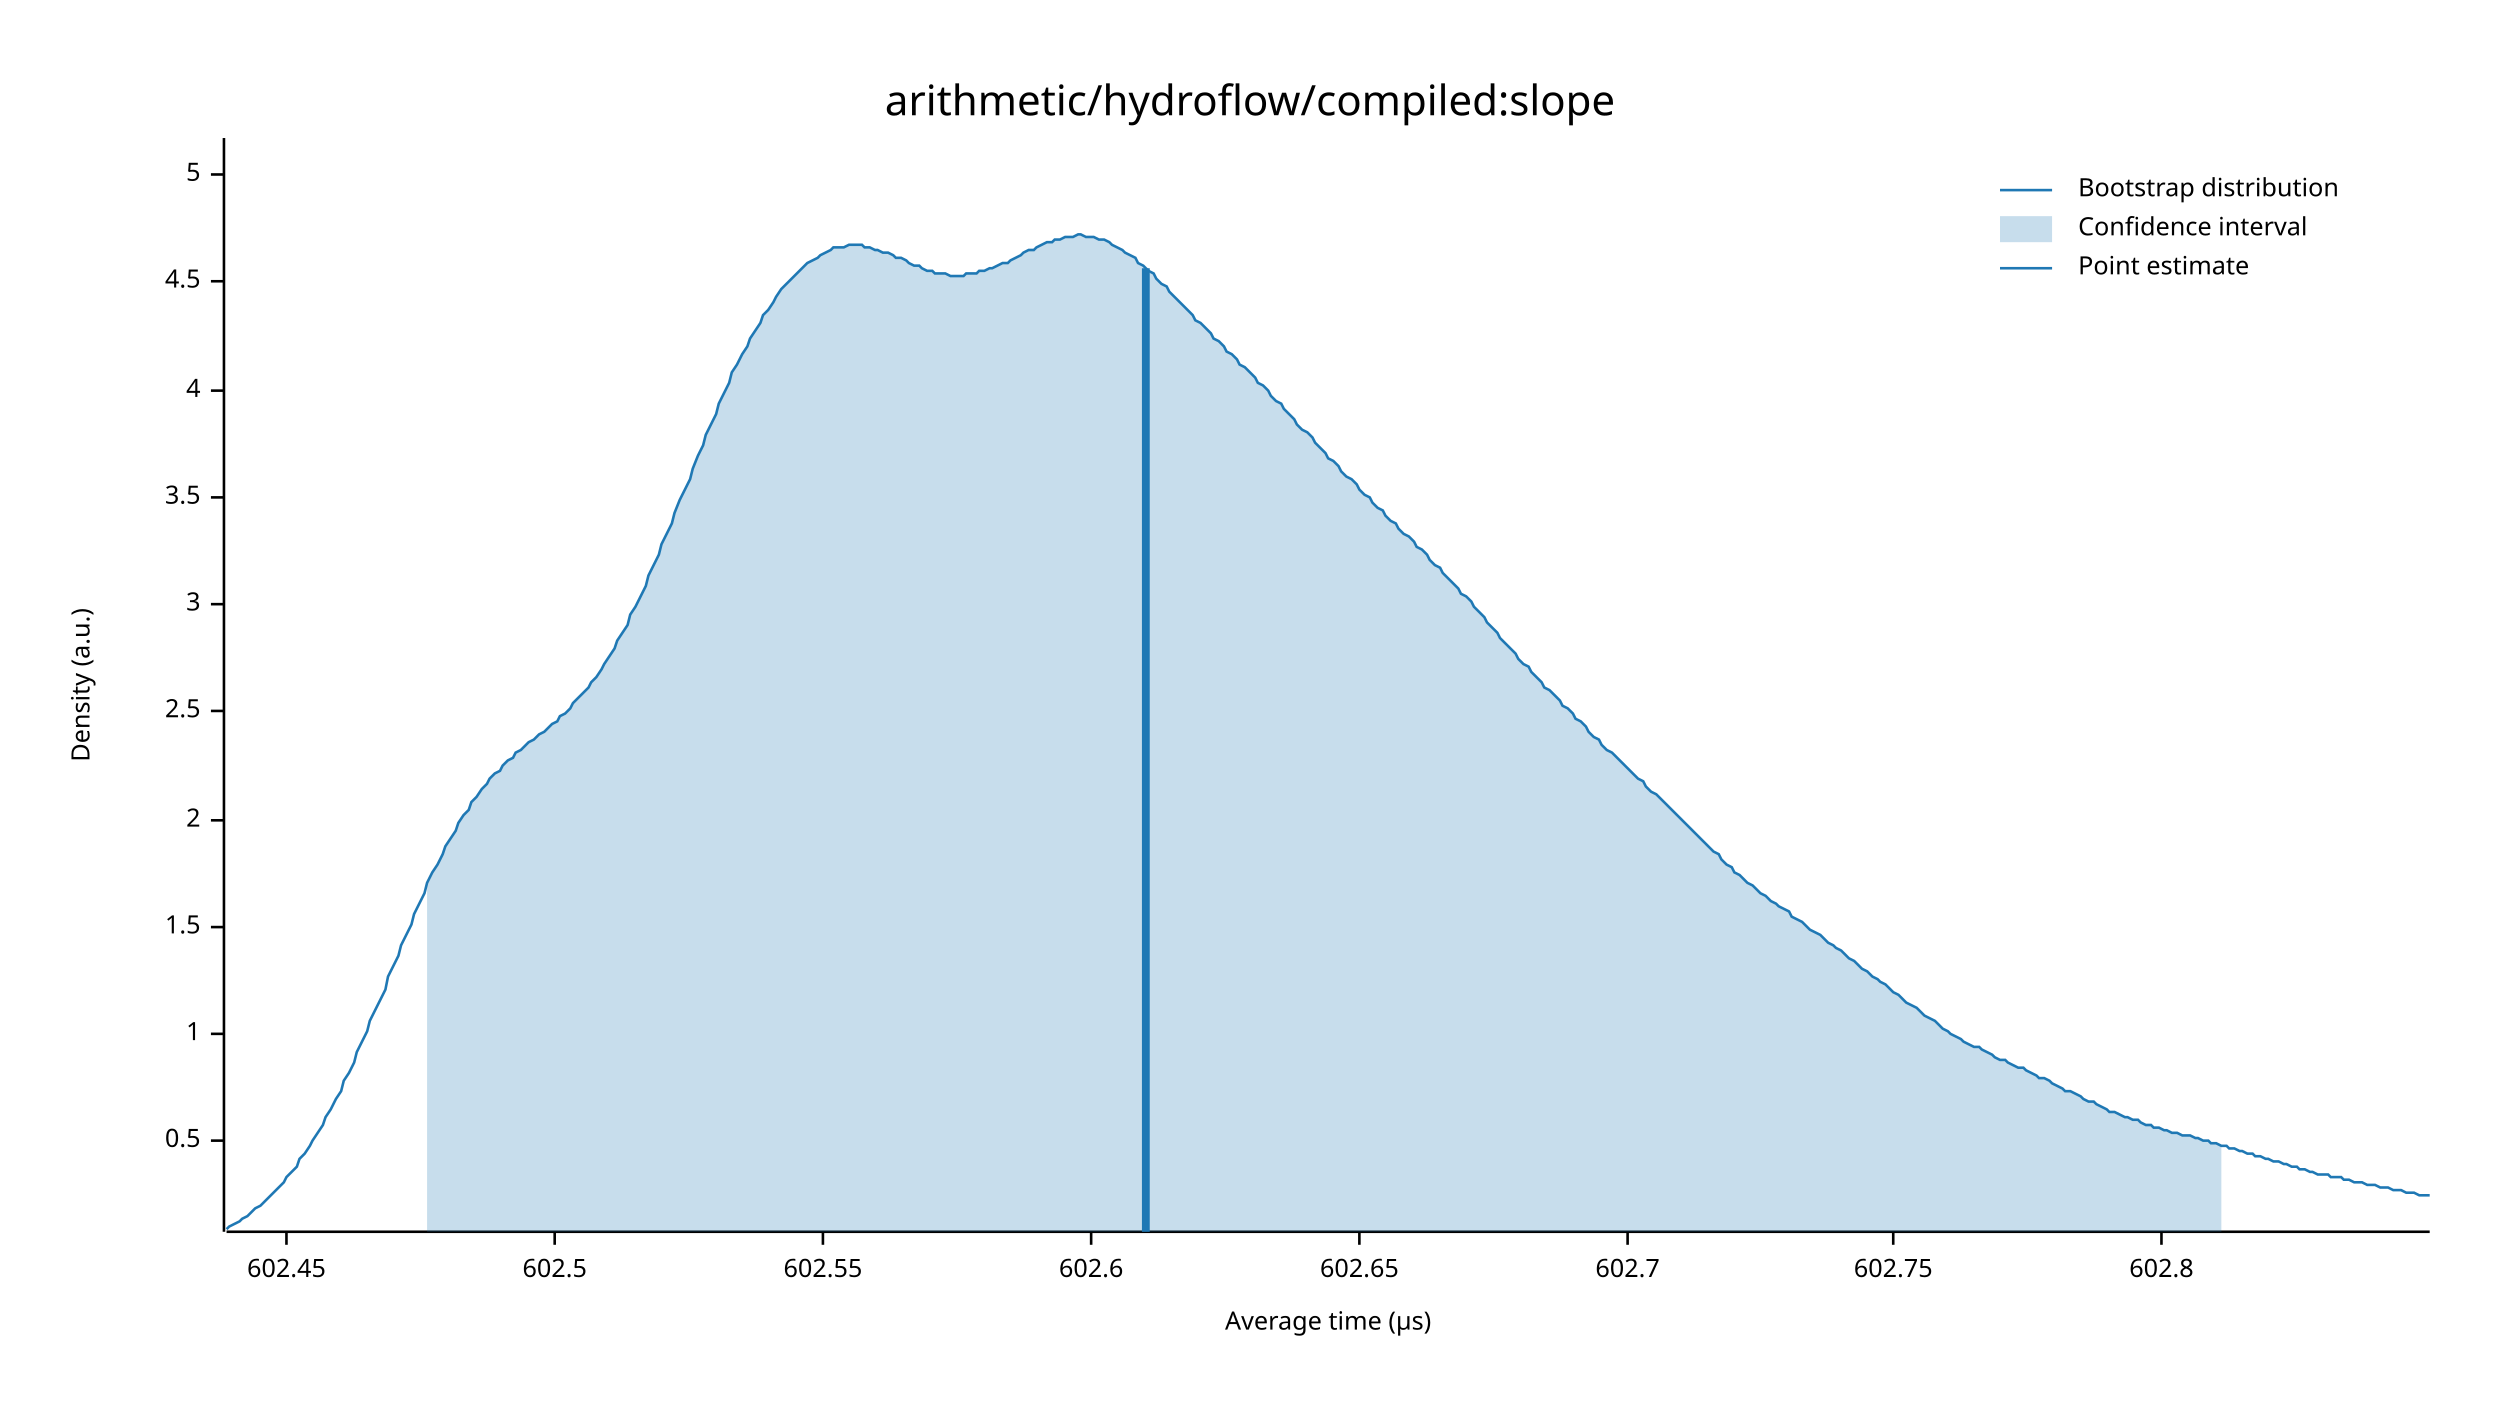
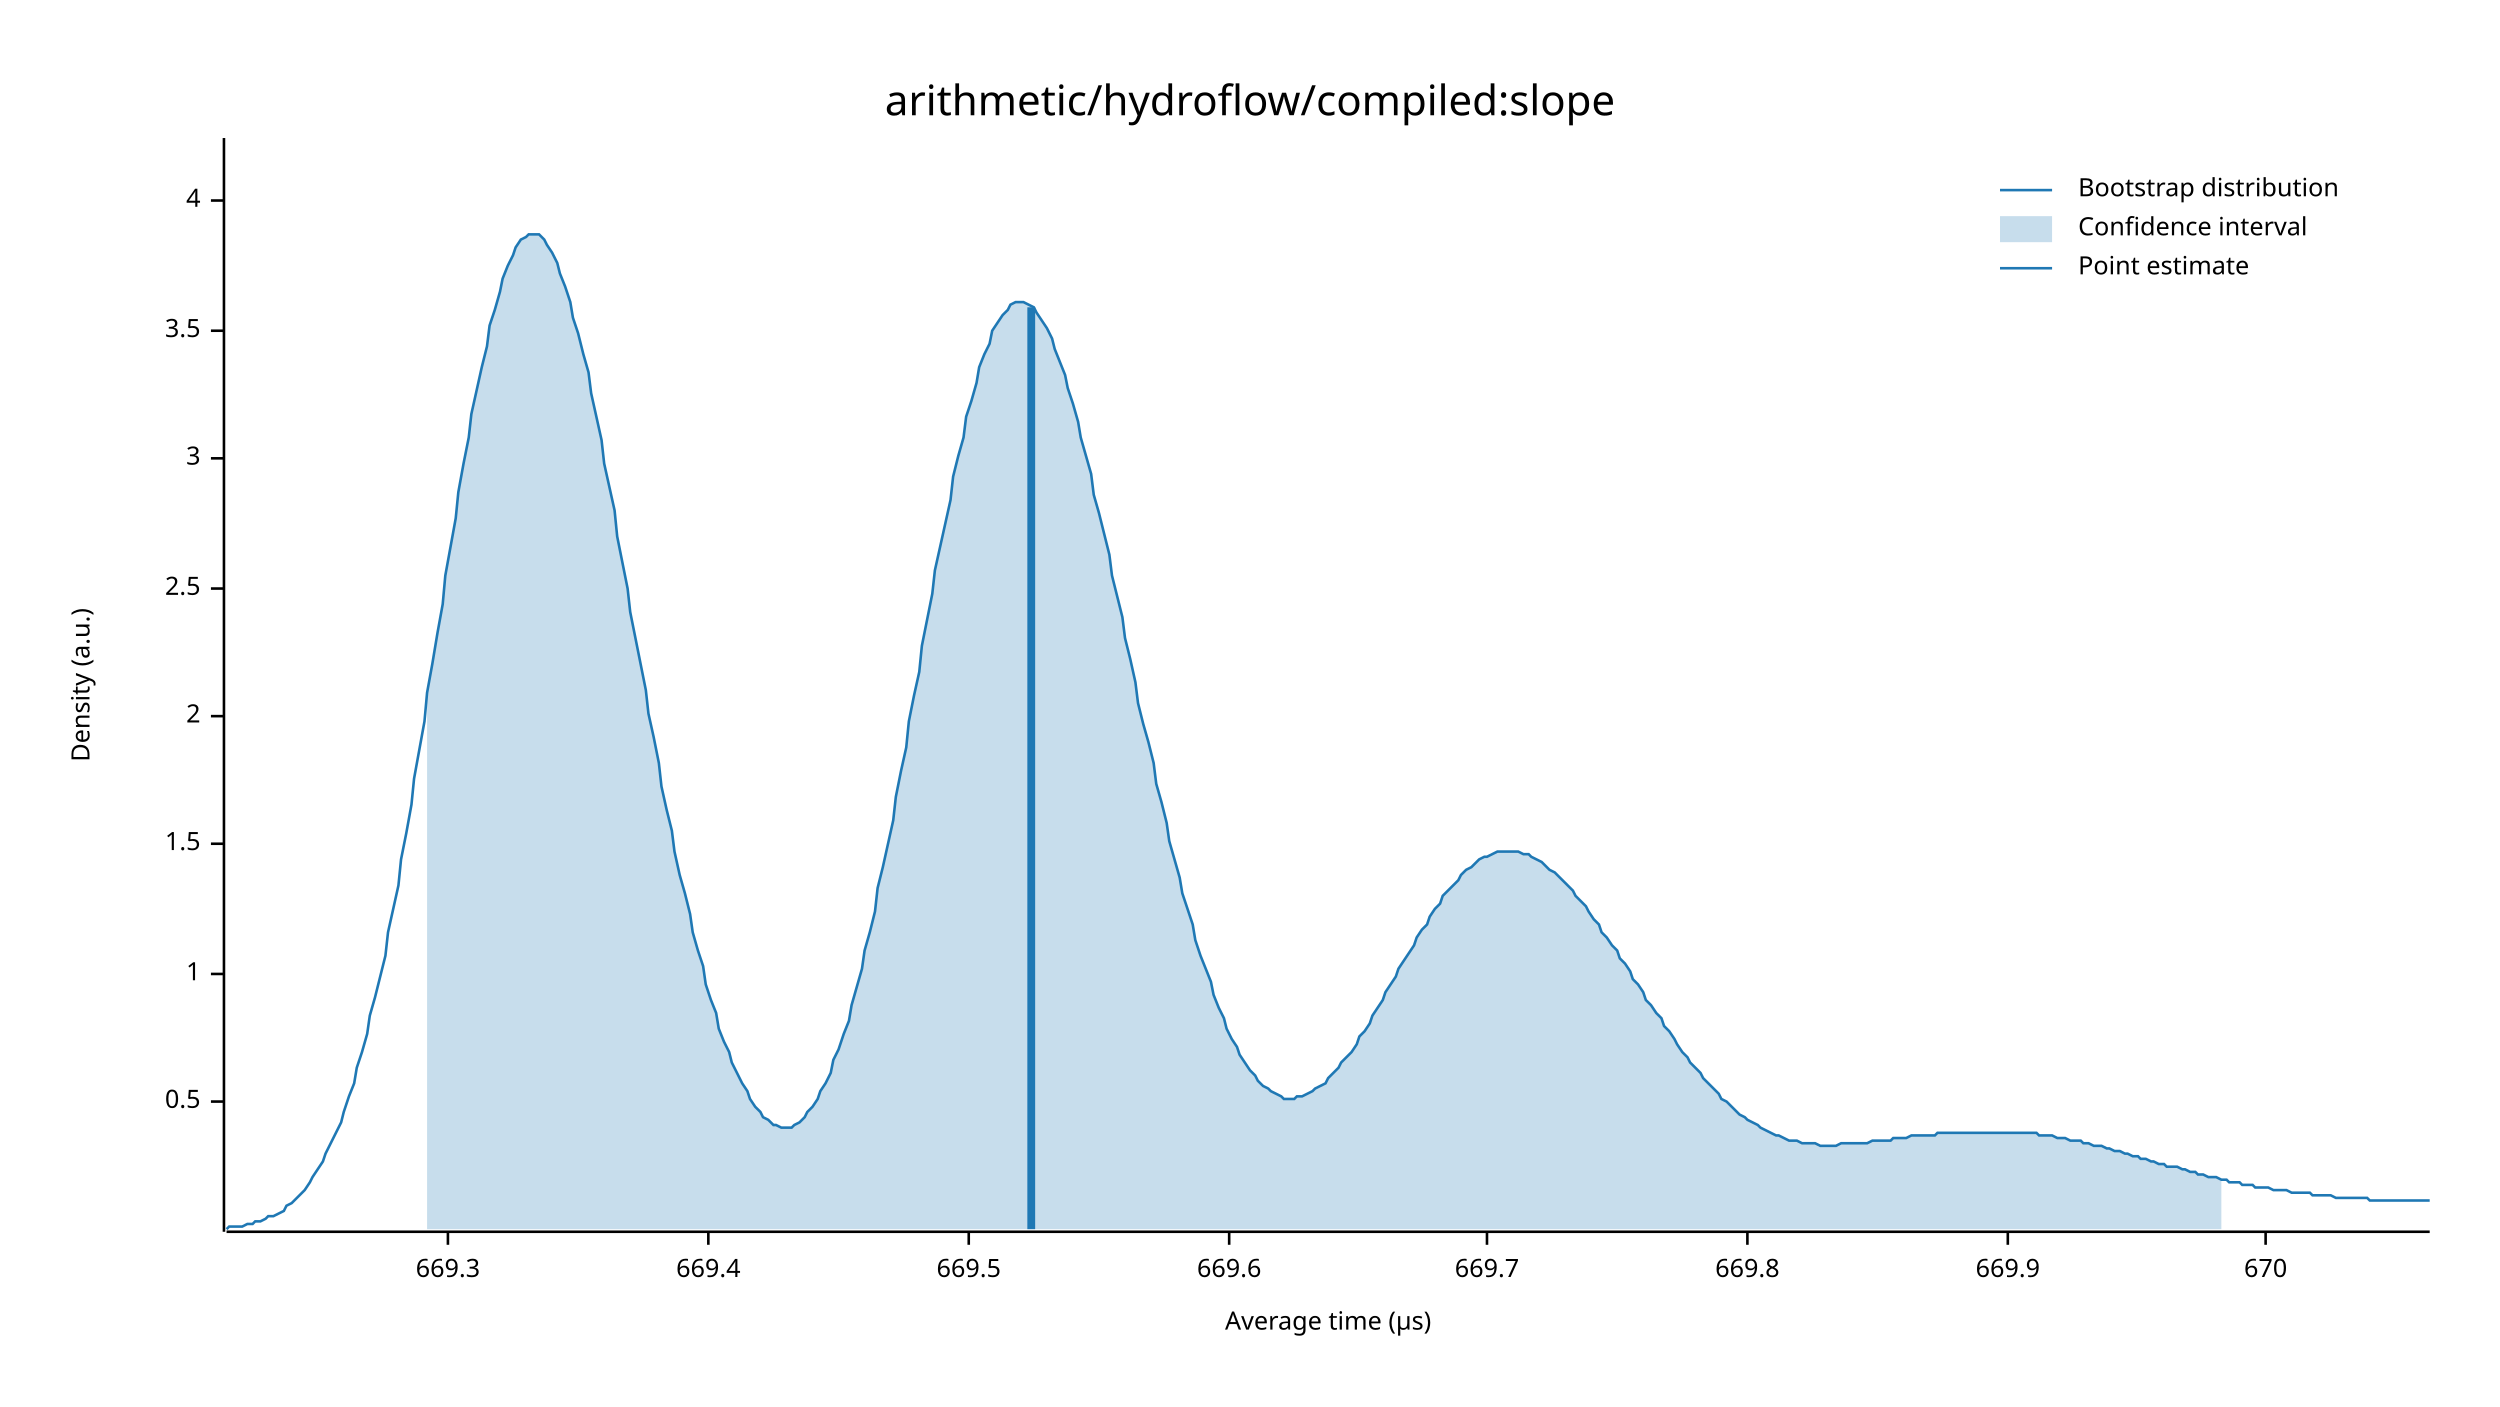
<svg xmlns="http://www.w3.org/2000/svg" width="960" height="540" viewBox="0 0 960 540">
  <text x="480" y="32" dy="0.76em" text-anchor="middle" font-family="sans-serif" font-size="16.129" opacity="1" fill="#000000">
arithmetic/hydroflow/compiled:slope
</text>
  <text x="27" y="263" dy="0.76em" text-anchor="middle" font-family="sans-serif" font-size="9.677" opacity="1" fill="#000000" transform="rotate(270, 27, 263)">
Density (a.u.)
</text>
  <text x="510" y="513" dy="-0.5ex" text-anchor="middle" font-family="sans-serif" font-size="9.677" opacity="1" fill="#000000">
Average time (µs)
</text>
  <polyline fill="none" opacity="1" stroke="#000000" stroke-width="1" points="86,53 86,473 " />
-   <text x="77" y="438" dy="0.5ex" text-anchor="end" font-family="sans-serif" font-size="9.677" opacity="1" fill="#000000">
+   <text x="77" y="423" dy="0.5ex" text-anchor="end" font-family="sans-serif" font-size="9.677" opacity="1" fill="#000000">
0.5
</text>
-   <polyline fill="none" opacity="1" stroke="#000000" stroke-width="1" points="81,438 86,438 " />
-   <text x="77" y="397" dy="0.5ex" text-anchor="end" font-family="sans-serif" font-size="9.677" opacity="1" fill="#000000">
+   <polyline fill="none" opacity="1" stroke="#000000" stroke-width="1" points="81,423 86,423 " />
+   <text x="77" y="374" dy="0.5ex" text-anchor="end" font-family="sans-serif" font-size="9.677" opacity="1" fill="#000000">
1
</text>
-   <polyline fill="none" opacity="1" stroke="#000000" stroke-width="1" points="81,397 86,397 " />
-   <text x="77" y="356" dy="0.5ex" text-anchor="end" font-family="sans-serif" font-size="9.677" opacity="1" fill="#000000">
+   <polyline fill="none" opacity="1" stroke="#000000" stroke-width="1" points="81,374 86,374 " />
+   <text x="77" y="324" dy="0.5ex" text-anchor="end" font-family="sans-serif" font-size="9.677" opacity="1" fill="#000000">
1.5
</text>
-   <polyline fill="none" opacity="1" stroke="#000000" stroke-width="1" points="81,356 86,356 " />
-   <text x="77" y="315" dy="0.5ex" text-anchor="end" font-family="sans-serif" font-size="9.677" opacity="1" fill="#000000">
+   <polyline fill="none" opacity="1" stroke="#000000" stroke-width="1" points="81,324 86,324 " />
+   <text x="77" y="275" dy="0.5ex" text-anchor="end" font-family="sans-serif" font-size="9.677" opacity="1" fill="#000000">
2
</text>
-   <polyline fill="none" opacity="1" stroke="#000000" stroke-width="1" points="81,315 86,315 " />
-   <text x="77" y="273" dy="0.5ex" text-anchor="end" font-family="sans-serif" font-size="9.677" opacity="1" fill="#000000">
+   <polyline fill="none" opacity="1" stroke="#000000" stroke-width="1" points="81,275 86,275 " />
+   <text x="77" y="226" dy="0.5ex" text-anchor="end" font-family="sans-serif" font-size="9.677" opacity="1" fill="#000000">
2.5
</text>
-   <polyline fill="none" opacity="1" stroke="#000000" stroke-width="1" points="81,273 86,273 " />
-   <text x="77" y="232" dy="0.5ex" text-anchor="end" font-family="sans-serif" font-size="9.677" opacity="1" fill="#000000">
+   <polyline fill="none" opacity="1" stroke="#000000" stroke-width="1" points="81,226 86,226 " />
+   <text x="77" y="176" dy="0.5ex" text-anchor="end" font-family="sans-serif" font-size="9.677" opacity="1" fill="#000000">
3
</text>
-   <polyline fill="none" opacity="1" stroke="#000000" stroke-width="1" points="81,232 86,232 " />
-   <text x="77" y="191" dy="0.5ex" text-anchor="end" font-family="sans-serif" font-size="9.677" opacity="1" fill="#000000">
+   <polyline fill="none" opacity="1" stroke="#000000" stroke-width="1" points="81,176 86,176 " />
+   <text x="77" y="127" dy="0.5ex" text-anchor="end" font-family="sans-serif" font-size="9.677" opacity="1" fill="#000000">
3.5
</text>
-   <polyline fill="none" opacity="1" stroke="#000000" stroke-width="1" points="81,191 86,191 " />
-   <text x="77" y="150" dy="0.5ex" text-anchor="end" font-family="sans-serif" font-size="9.677" opacity="1" fill="#000000">
+   <polyline fill="none" opacity="1" stroke="#000000" stroke-width="1" points="81,127 86,127 " />
+   <text x="77" y="77" dy="0.5ex" text-anchor="end" font-family="sans-serif" font-size="9.677" opacity="1" fill="#000000">
4
</text>
-   <polyline fill="none" opacity="1" stroke="#000000" stroke-width="1" points="81,150 86,150 " />
-   <text x="77" y="108" dy="0.5ex" text-anchor="end" font-family="sans-serif" font-size="9.677" opacity="1" fill="#000000">
- 4.5
+   <polyline fill="none" opacity="1" stroke="#000000" stroke-width="1" points="81,77 86,77 " />
+   <polyline fill="none" opacity="1" stroke="#000000" stroke-width="1" points="87,473 933,473 " />
+   <text x="172" y="483" dy="0.76em" text-anchor="middle" font-family="sans-serif" font-size="9.677" opacity="1" fill="#000000">
+ 669.3
</text>
-   <polyline fill="none" opacity="1" stroke="#000000" stroke-width="1" points="81,108 86,108 " />
-   <text x="77" y="67" dy="0.5ex" text-anchor="end" font-family="sans-serif" font-size="9.677" opacity="1" fill="#000000">
- 5
+   <polyline fill="none" opacity="1" stroke="#000000" stroke-width="1" points="172,473 172,478 " />
+   <text x="272" y="483" dy="0.76em" text-anchor="middle" font-family="sans-serif" font-size="9.677" opacity="1" fill="#000000">
+ 669.4
</text>
-   <polyline fill="none" opacity="1" stroke="#000000" stroke-width="1" points="81,67 86,67 " />
-   <polyline fill="none" opacity="1" stroke="#000000" stroke-width="1" points="87,473 933,473 " />
-   <text x="110" y="483" dy="0.76em" text-anchor="middle" font-family="sans-serif" font-size="9.677" opacity="1" fill="#000000">
- 602.45
+   <polyline fill="none" opacity="1" stroke="#000000" stroke-width="1" points="272,473 272,478 " />
+   <text x="372" y="483" dy="0.76em" text-anchor="middle" font-family="sans-serif" font-size="9.677" opacity="1" fill="#000000">
+ 669.5
</text>
-   <polyline fill="none" opacity="1" stroke="#000000" stroke-width="1" points="110,473 110,478 " />
-   <text x="213" y="483" dy="0.76em" text-anchor="middle" font-family="sans-serif" font-size="9.677" opacity="1" fill="#000000">
- 602.5
+   <polyline fill="none" opacity="1" stroke="#000000" stroke-width="1" points="372,473 372,478 " />
+   <text x="472" y="483" dy="0.76em" text-anchor="middle" font-family="sans-serif" font-size="9.677" opacity="1" fill="#000000">
+ 669.6
</text>
-   <polyline fill="none" opacity="1" stroke="#000000" stroke-width="1" points="213,473 213,478 " />
-   <text x="316" y="483" dy="0.76em" text-anchor="middle" font-family="sans-serif" font-size="9.677" opacity="1" fill="#000000">
- 602.55
+   <polyline fill="none" opacity="1" stroke="#000000" stroke-width="1" points="472,473 472,478 " />
+   <text x="571" y="483" dy="0.76em" text-anchor="middle" font-family="sans-serif" font-size="9.677" opacity="1" fill="#000000">
+ 669.7
</text>
-   <polyline fill="none" opacity="1" stroke="#000000" stroke-width="1" points="316,473 316,478 " />
-   <text x="419" y="483" dy="0.76em" text-anchor="middle" font-family="sans-serif" font-size="9.677" opacity="1" fill="#000000">
- 602.6
+   <polyline fill="none" opacity="1" stroke="#000000" stroke-width="1" points="571,473 571,478 " />
+   <text x="671" y="483" dy="0.76em" text-anchor="middle" font-family="sans-serif" font-size="9.677" opacity="1" fill="#000000">
+ 669.8
</text>
-   <polyline fill="none" opacity="1" stroke="#000000" stroke-width="1" points="419,473 419,478 " />
-   <text x="522" y="483" dy="0.76em" text-anchor="middle" font-family="sans-serif" font-size="9.677" opacity="1" fill="#000000">
- 602.65
+   <polyline fill="none" opacity="1" stroke="#000000" stroke-width="1" points="671,473 671,478 " />
+   <text x="771" y="483" dy="0.76em" text-anchor="middle" font-family="sans-serif" font-size="9.677" opacity="1" fill="#000000">
+ 669.9
</text>
-   <polyline fill="none" opacity="1" stroke="#000000" stroke-width="1" points="522,473 522,478 " />
-   <text x="625" y="483" dy="0.76em" text-anchor="middle" font-family="sans-serif" font-size="9.677" opacity="1" fill="#000000">
- 602.7
+   <polyline fill="none" opacity="1" stroke="#000000" stroke-width="1" points="771,473 771,478 " />
+   <text x="870" y="483" dy="0.76em" text-anchor="middle" font-family="sans-serif" font-size="9.677" opacity="1" fill="#000000">
+ 670
</text>
-   <polyline fill="none" opacity="1" stroke="#000000" stroke-width="1" points="625,473 625,478 " />
-   <text x="727" y="483" dy="0.76em" text-anchor="middle" font-family="sans-serif" font-size="9.677" opacity="1" fill="#000000">
- 602.75
- </text>
-   <polyline fill="none" opacity="1" stroke="#000000" stroke-width="1" points="727,473 727,478 " />
-   <text x="830" y="483" dy="0.76em" text-anchor="middle" font-family="sans-serif" font-size="9.677" opacity="1" fill="#000000">
- 602.8
- </text>
-   <polyline fill="none" opacity="1" stroke="#000000" stroke-width="1" points="830,473 830,478 " />
-   <polyline fill="none" opacity="1" stroke="#1F78B4" stroke-width="1" points="87,472 88,471 90,470 92,469 93,468 95,467 97,465 98,464 100,463 102,461 103,460 105,458 107,456 109,454 110,452 112,450 114,448 115,445 117,443 119,440 120,438 122,435 124,432 125,429 127,426 129,422 131,419 132,415 134,412 136,408 137,404 139,400 141,396 142,392 144,388 146,384 148,380 149,375 151,371 153,367 154,363 156,359 158,355 159,351 161,347 163,343 164,339 166,335 168,332 170,328 171,325 173,322 175,319 176,316 178,313 180,311 181,308 183,306 185,303 187,301 188,299 190,297 192,296 193,294 195,292 197,291 198,289 200,288 202,286 203,285 205,284 207,282 209,281 210,280 212,278 214,277 215,275 217,274 219,272 220,270 222,268 224,266 226,264 227,262 229,260 231,257 232,255 234,252 236,249 237,246 239,243 241,240 242,236 244,233 246,229 248,225 249,221 251,217 253,213 254,209 256,205 258,201 259,197 261,192 263,188 265,184 266,180 268,175 270,171 271,167 273,163 275,159 276,155 278,151 280,147 281,143 283,140 285,136 287,133 288,130 290,127 292,124 293,121 295,119 297,116 298,114 300,111 302,109 304,107 305,106 307,104 309,102 310,101 312,100 314,99 315,98 317,97 319,96 320,95 322,95 324,95 326,94 327,94 329,94 331,94 332,95 334,95 336,96 337,96 339,97 341,97 343,98 344,99 346,99 348,100 349,101 351,102 353,102 354,103 356,104 358,104 359,105 361,105 363,105 365,106 366,106 368,106 370,106 371,105 373,105 375,105 376,104 378,104 380,103 381,103 383,102 385,101 387,101 388,100 390,99 392,98 393,97 395,96 397,96 398,95 400,94 402,93 404,93 405,92 407,92 409,91 410,91 412,91 414,90 415,90 417,91 419,91 420,91 422,92 424,92 426,93 427,94 429,95 431,96 432,97 434,98 436,99 437,101 439,102 441,104 443,105 444,107 446,109 448,110 449,112 451,114 453,116 454,117 456,119 458,121 459,123 461,124 463,126 465,128 466,130 468,131 470,133 471,135 473,136 475,138 476,140 478,141 480,143 482,145 483,147 485,148 487,150 488,152 490,154 492,155 493,157 495,159 497,161 498,163 500,165 502,166 504,168 505,170 507,172 509,174 510,176 512,177 514,179 515,181 517,183 519,184 521,186 522,188 524,190 526,191 527,193 529,195 531,196 532,198 534,200 536,201 537,203 539,205 541,206 543,208 544,210 546,211 548,213 549,215 551,217 553,218 554,220 556,222 558,224 560,226 561,228 563,229 565,231 566,233 568,235 570,237 571,239 573,241 575,243 576,245 578,247 580,249 582,251 583,253 585,255 587,256 588,258 590,260 592,262 593,264 595,265 597,267 599,269 600,271 602,272 604,274 605,276 607,277 609,279 610,281 612,283 614,284 615,286 617,288 619,289 621,291 622,292 624,294 626,296 627,297 629,299 631,300 632,302 634,304 636,305 638,307 639,308 641,310 643,312 644,313 646,315 648,317 649,318 651,320 653,322 654,323 656,325 658,327 660,328 661,330 663,332 665,333 666,335 668,336 670,338 671,339 673,340 675,342 676,343 678,344 680,346 682,347 683,348 685,349 687,350 688,352 690,353 692,354 693,355 695,357 697,358 699,359 700,360 702,362 704,363 705,364 707,365 709,367 710,368 712,369 714,371 715,372 717,373 719,375 721,376 722,377 724,378 726,380 727,381 729,382 731,384 732,385 734,386 736,387 738,389 739,390 741,391 743,392 744,393 746,395 748,396 749,397 751,398 753,399 754,400 756,401 758,402 760,402 761,403 763,404 765,405 766,406 768,407 770,407 771,408 773,409 775,410 777,410 778,411 780,412 782,413 783,414 785,414 787,415 788,416 790,417 792,418 793,419 795,419 797,420 799,421 800,422 802,423 804,423 805,424 807,425 809,426 810,427 812,427 814,428 816,429 817,429 819,430 821,430 822,431 824,432 826,432 827,433 829,433 831,434 832,434 834,435 836,435 838,436 839,436 841,436 843,437 844,437 846,438 848,438 849,439 851,439 853,440 855,440 856,441 858,441 860,442 861,442 863,443 865,443 866,444 868,444 870,445 871,445 873,446 875,446 877,447 878,447 880,448 882,448 883,449 885,449 887,450 888,450 890,451 892,451 894,451 895,452 897,452 899,452 900,453 902,453 904,454 905,454 907,454 909,455 910,455 912,455 914,456 916,456 917,456 919,457 921,457 922,457 924,458 926,458 927,458 929,459 931,459 933,459 " />
-   <polygon opacity="0.25" fill="#1F78B4" points="164,339 166,335 168,332 170,328 171,325 173,322 175,319 176,316 178,313 180,311 181,308 183,306 185,303 187,301 188,299 190,297 192,296 193,294 195,292 197,291 198,289 200,288 202,286 203,285 205,284 207,282 209,281 210,280 212,278 214,277 215,275 217,274 219,272 220,270 222,268 224,266 226,264 227,262 229,260 231,257 232,255 234,252 236,249 237,246 239,243 241,240 242,236 244,233 246,229 248,225 249,221 251,217 253,213 254,209 256,205 258,201 259,197 261,192 263,188 265,184 266,180 268,175 270,171 271,167 273,163 275,159 276,155 278,151 280,147 281,143 283,140 285,136 287,133 288,130 290,127 292,124 293,121 295,119 297,116 298,114 300,111 302,109 304,107 305,106 307,104 309,102 310,101 312,100 314,99 315,98 317,97 319,96 320,95 322,95 324,95 326,94 327,94 329,94 331,94 332,95 334,95 336,96 337,96 339,97 341,97 343,98 344,99 346,99 348,100 349,101 351,102 353,102 354,103 356,104 358,104 359,105 361,105 363,105 365,106 366,106 368,106 370,106 371,105 373,105 375,105 376,104 378,104 380,103 381,103 383,102 385,101 387,101 388,100 390,99 392,98 393,97 395,96 397,96 398,95 400,94 402,93 404,93 405,92 407,92 409,91 410,91 412,91 414,90 415,90 417,91 419,91 420,91 422,92 424,92 426,93 427,94 429,95 431,96 432,97 434,98 436,99 437,101 439,102 441,104 443,105 444,107 446,109 448,110 449,112 451,114 453,116 454,117 456,119 458,121 459,123 461,124 463,126 465,128 466,130 468,131 470,133 471,135 473,136 475,138 476,140 478,141 480,143 482,145 483,147 485,148 487,150 488,152 490,154 492,155 493,157 495,159 497,161 498,163 500,165 502,166 504,168 505,170 507,172 509,174 510,176 512,177 514,179 515,181 517,183 519,184 521,186 522,188 524,190 526,191 527,193 529,195 531,196 532,198 534,200 536,201 537,203 539,205 541,206 543,208 544,210 546,211 548,213 549,215 551,217 553,218 554,220 556,222 558,224 560,226 561,228 563,229 565,231 566,233 568,235 570,237 571,239 573,241 575,243 576,245 578,247 580,249 582,251 583,253 585,255 587,256 588,258 590,260 592,262 593,264 595,265 597,267 599,269 600,271 602,272 604,274 605,276 607,277 609,279 610,281 612,283 614,284 615,286 617,288 619,289 621,291 622,292 624,294 626,296 627,297 629,299 631,300 632,302 634,304 636,305 638,307 639,308 641,310 643,312 644,313 646,315 648,317 649,318 651,320 653,322 654,323 656,325 658,327 660,328 661,330 663,332 665,333 666,335 668,336 670,338 671,339 673,340 675,342 676,343 678,344 680,346 682,347 683,348 685,349 687,350 688,352 690,353 692,354 693,355 695,357 697,358 699,359 700,360 702,362 704,363 705,364 707,365 709,367 710,368 712,369 714,371 715,372 717,373 719,375 721,376 722,377 724,378 726,380 727,381 729,382 731,384 732,385 734,386 736,387 738,389 739,390 741,391 743,392 744,393 746,395 748,396 749,397 751,398 753,399 754,400 756,401 758,402 760,402 761,403 763,404 765,405 766,406 768,407 770,407 771,408 773,409 775,410 777,410 778,411 780,412 782,413 783,414 785,414 787,415 788,416 790,417 792,418 793,419 795,419 797,420 799,421 800,422 802,423 804,423 805,424 807,425 809,426 810,427 812,427 814,428 816,429 817,429 819,430 821,430 822,431 824,432 826,432 827,433 829,433 831,434 832,434 834,435 836,435 838,436 839,436 841,436 843,437 844,437 846,438 848,438 849,439 851,439 853,440 853,473 164,473 " />
-   <polyline fill="none" opacity="1" stroke="#1F78B4" stroke-width="3" points="440,473 440,103 " />
+   <polyline fill="none" opacity="1" stroke="#000000" stroke-width="1" points="870,473 870,478 " />
+   <polyline fill="none" opacity="1" stroke="#1F78B4" stroke-width="1" points="87,472 88,471 90,471 92,471 93,471 95,470 97,470 98,469 100,469 102,468 103,467 105,467 107,466 109,465 110,463 112,462 114,460 115,459 117,457 119,454 120,452 122,449 124,446 125,443 127,439 129,435 131,431 132,427 134,421 136,416 137,410 139,404 141,397 142,390 144,383 146,375 148,367 149,358 151,349 153,340 154,330 156,320 158,309 159,299 161,288 163,277 164,266 166,255 168,243 170,232 171,221 173,210 175,199 176,189 178,178 180,168 181,159 183,150 185,141 187,133 188,125 190,119 192,112 193,107 195,102 197,98 198,95 200,92 202,91 203,90 205,90 207,90 209,92 210,94 212,97 214,101 215,105 217,110 219,116 220,122 222,128 224,136 226,143 227,151 229,160 231,169 232,178 234,187 236,196 237,206 239,216 241,226 242,235 244,245 246,255 248,265 249,274 251,283 253,293 254,302 256,311 258,319 259,327 261,336 263,343 265,351 266,358 268,365 270,371 271,378 273,384 275,389 276,395 278,400 280,404 281,408 283,412 285,416 287,419 288,422 290,425 292,427 293,429 295,430 297,432 298,432 300,433 302,433 304,433 305,432 307,431 309,429 310,427 312,425 314,422 315,419 317,416 319,412 320,407 322,403 324,397 326,392 327,386 329,379 331,372 332,365 334,358 336,350 337,341 339,333 341,324 343,315 344,306 346,296 348,287 349,277 351,267 353,258 354,248 356,238 358,228 359,219 361,210 363,201 365,192 366,183 368,175 370,168 371,160 373,154 375,147 376,141 378,136 380,132 381,127 383,124 385,121 387,119 388,117 390,116 392,116 393,116 395,117 397,118 398,120 400,123 402,126 404,130 405,134 407,139 409,144 410,149 412,155 414,162 415,168 417,175 419,182 420,190 422,197 424,205 426,213 427,221 429,229 431,237 432,245 434,253 436,262 437,270 439,278 441,285 443,293 444,301 446,308 448,316 449,323 451,330 453,337 454,343 456,349 458,355 459,361 461,367 463,372 465,377 466,382 468,387 470,391 471,395 473,399 475,402 476,405 478,408 480,411 482,413 483,415 485,417 487,418 488,419 490,420 492,421 493,422 495,422 497,422 498,421 500,421 502,420 504,419 505,418 507,417 509,416 510,414 512,412 514,410 515,408 517,406 519,404 521,401 522,398 524,396 526,393 527,390 529,387 531,384 532,381 534,378 536,375 537,372 539,369 541,366 543,363 544,360 546,357 548,355 549,352 551,349 553,347 554,344 556,342 558,340 560,338 561,336 563,334 565,333 566,332 568,330 570,329 571,329 573,328 575,327 576,327 578,327 580,327 582,327 583,327 585,328 587,328 588,329 590,330 592,331 593,332 595,334 597,335 599,337 600,338 602,340 604,342 605,344 607,346 609,348 610,350 612,353 614,355 615,358 617,360 619,363 621,365 622,368 624,370 626,373 627,376 629,378 631,381 632,384 634,386 636,389 638,391 639,394 641,396 643,399 644,401 646,404 648,406 649,408 651,410 653,412 654,414 656,416 658,418 660,420 661,422 663,423 665,425 666,426 668,428 670,429 671,430 673,431 675,432 676,433 678,434 680,435 682,436 683,436 685,437 687,438 688,438 690,438 692,439 693,439 695,439 697,439 699,440 700,440 702,440 704,440 705,440 707,439 709,439 710,439 712,439 714,439 715,439 717,439 719,438 721,438 722,438 724,438 726,438 727,437 729,437 731,437 732,437 734,436 736,436 738,436 739,436 741,436 743,436 744,435 746,435 748,435 749,435 751,435 753,435 754,435 756,435 758,435 760,435 761,435 763,435 765,435 766,435 768,435 770,435 771,435 773,435 775,435 777,435 778,435 780,435 782,435 783,436 785,436 787,436 788,436 790,437 792,437 793,437 795,438 797,438 799,438 800,439 802,439 804,440 805,440 807,440 809,441 810,441 812,442 814,442 816,443 817,443 819,444 821,444 822,445 824,445 826,446 827,446 829,447 831,447 832,448 834,448 836,448 838,449 839,449 841,450 843,450 844,451 846,451 848,452 849,452 851,452 853,453 855,453 856,454 858,454 860,454 861,455 863,455 865,455 866,456 868,456 870,456 871,456 873,457 875,457 877,457 878,457 880,458 882,458 883,458 885,458 887,458 888,459 890,459 892,459 894,459 895,459 897,460 899,460 900,460 902,460 904,460 905,460 907,460 909,460 910,461 912,461 914,461 916,461 917,461 919,461 921,461 922,461 924,461 926,461 927,461 929,461 931,461 933,461 " />
+   <polygon opacity="0.25" fill="#1F78B4" points="164,266 166,255 168,243 170,232 171,221 173,210 175,199 176,189 178,178 180,168 181,159 183,150 185,141 187,133 188,125 190,119 192,112 193,107 195,102 197,98 198,95 200,92 202,91 203,90 205,90 207,90 209,92 210,94 212,97 214,101 215,105 217,110 219,116 220,122 222,128 224,136 226,143 227,151 229,160 231,169 232,178 234,187 236,196 237,206 239,216 241,226 242,235 244,245 246,255 248,265 249,274 251,283 253,293 254,302 256,311 258,319 259,327 261,336 263,343 265,351 266,358 268,365 270,371 271,378 273,384 275,389 276,395 278,400 280,404 281,408 283,412 285,416 287,419 288,422 290,425 292,427 293,429 295,430 297,432 298,432 300,433 302,433 304,433 305,432 307,431 309,429 310,427 312,425 314,422 315,419 317,416 319,412 320,407 322,403 324,397 326,392 327,386 329,379 331,372 332,365 334,358 336,350 337,341 339,333 341,324 343,315 344,306 346,296 348,287 349,277 351,267 353,258 354,248 356,238 358,228 359,219 361,210 363,201 365,192 366,183 368,175 370,168 371,160 373,154 375,147 376,141 378,136 380,132 381,127 383,124 385,121 387,119 388,117 390,116 392,116 393,116 395,117 397,118 398,120 400,123 402,126 404,130 405,134 407,139 409,144 410,149 412,155 414,162 415,168 417,175 419,182 420,190 422,197 424,205 426,213 427,221 429,229 431,237 432,245 434,253 436,262 437,270 439,278 441,285 443,293 444,301 446,308 448,316 449,323 451,330 453,337 454,343 456,349 458,355 459,361 461,367 463,372 465,377 466,382 468,387 470,391 471,395 473,399 475,402 476,405 478,408 480,411 482,413 483,415 485,417 487,418 488,419 490,420 492,421 493,422 495,422 497,422 498,421 500,421 502,420 504,419 505,418 507,417 509,416 510,414 512,412 514,410 515,408 517,406 519,404 521,401 522,398 524,396 526,393 527,390 529,387 531,384 532,381 534,378 536,375 537,372 539,369 541,366 543,363 544,360 546,357 548,355 549,352 551,349 553,347 554,344 556,342 558,340 560,338 561,336 563,334 565,333 566,332 568,330 570,329 571,329 573,328 575,327 576,327 578,327 580,327 582,327 583,327 585,328 587,328 588,329 590,330 592,331 593,332 595,334 597,335 599,337 600,338 602,340 604,342 605,344 607,346 609,348 610,350 612,353 614,355 615,358 617,360 619,363 621,365 622,368 624,370 626,373 627,376 629,378 631,381 632,384 634,386 636,389 638,391 639,394 641,396 643,399 644,401 646,404 648,406 649,408 651,410 653,412 654,414 656,416 658,418 660,420 661,422 663,423 665,425 666,426 668,428 670,429 671,430 673,431 675,432 676,433 678,434 680,435 682,436 683,436 685,437 687,438 688,438 690,438 692,439 693,439 695,439 697,439 699,440 700,440 702,440 704,440 705,440 707,439 709,439 710,439 712,439 714,439 715,439 717,439 719,438 721,438 722,438 724,438 726,438 727,437 729,437 731,437 732,437 734,436 736,436 738,436 739,436 741,436 743,436 744,435 746,435 748,435 749,435 751,435 753,435 754,435 756,435 758,435 760,435 761,435 763,435 765,435 766,435 768,435 770,435 771,435 773,435 775,435 777,435 778,435 780,435 782,435 783,436 785,436 787,436 788,436 790,437 792,437 793,437 795,438 797,438 799,438 800,439 802,439 804,440 805,440 807,440 809,441 810,441 812,442 814,442 816,443 817,443 819,444 821,444 822,445 824,445 826,446 827,446 829,447 831,447 832,448 834,448 836,448 838,449 839,449 841,450 843,450 844,451 846,451 848,452 849,452 851,452 853,453 853,472 164,472 " />
+   <polyline fill="none" opacity="1" stroke="#1F78B4" stroke-width="3" points="396,472 396,118 " />
  <text x="798" y="68" dy="0.76em" text-anchor="start" font-family="sans-serif" font-size="9.677" opacity="1" fill="#000000">
Bootstrap distribution
</text>
  <text x="798" y="83" dy="0.76em" text-anchor="start" font-family="sans-serif" font-size="9.677" opacity="1" fill="#000000">
Confidence interval
</text>
  <text x="798" y="98" dy="0.76em" text-anchor="start" font-family="sans-serif" font-size="9.677" opacity="1" fill="#000000">
Point estimate
</text>
  <polyline fill="none" opacity="1" stroke="#1F78B4" stroke-width="1" points="768,73 788,73 " />
  <rect x="768" y="83" width="20" height="10" opacity="0.25" fill="#1F78B4" stroke="none" />
  <polyline fill="none" opacity="1" stroke="#1F78B4" stroke-width="1" points="768,103 788,103 " />
</svg>
